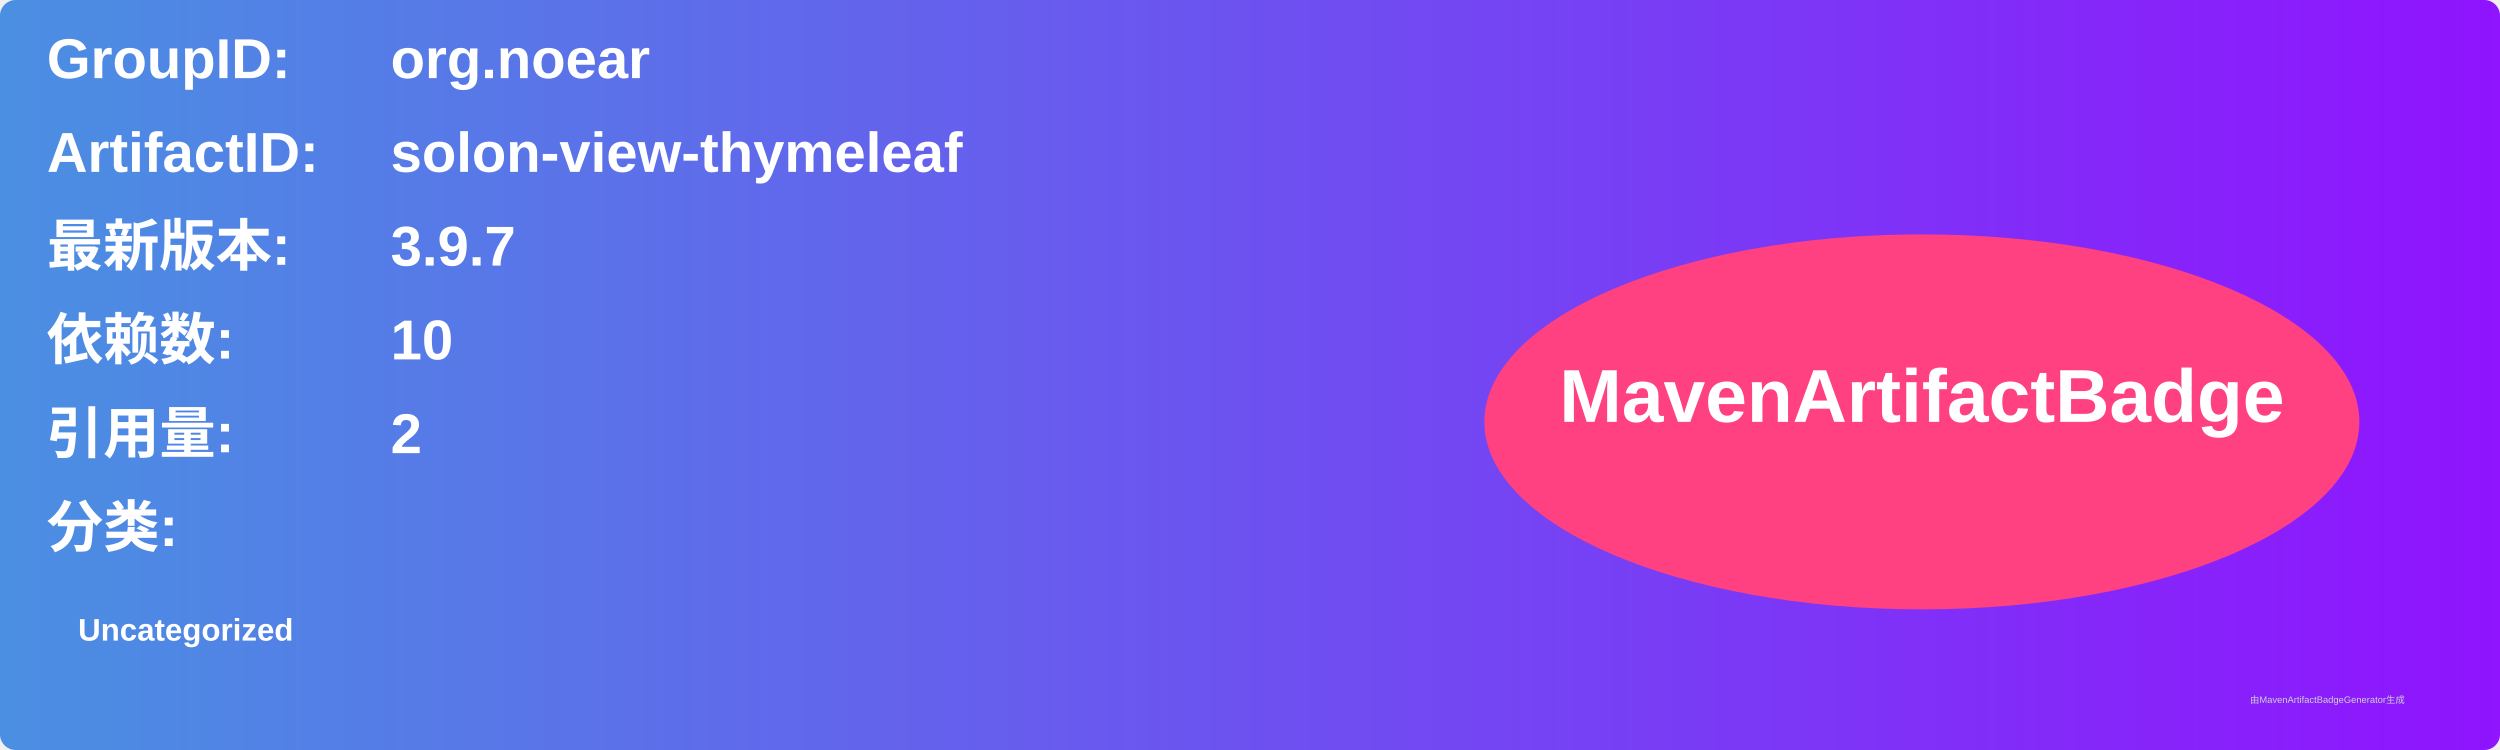
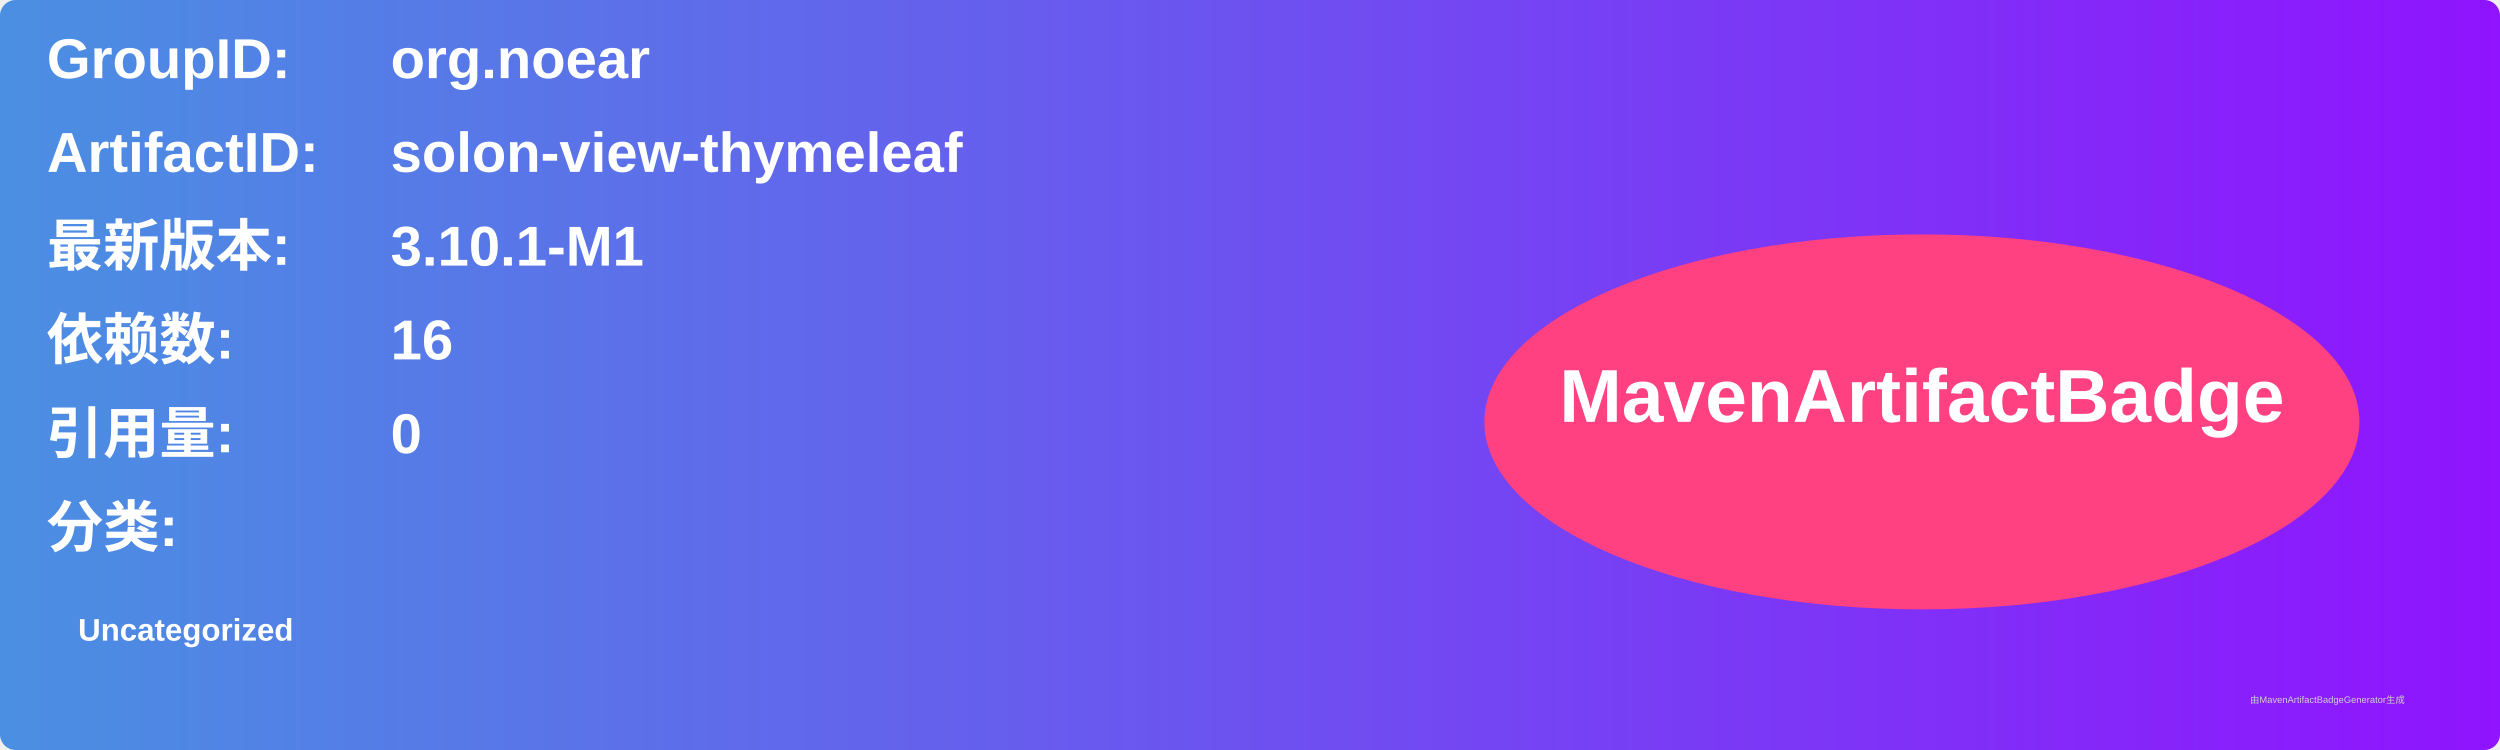
<svg xmlns="http://www.w3.org/2000/svg" width="800" height="240" viewBox="0 0 800 240">
  <linearGradient id="grad" x1="0%" y1="0%" x2="100%" y2="0%">
    <stop offset="0%" stop-color="#4a90e2" />
    <stop offset="100%" stop-color="#9013fe" />
  </linearGradient>
  <rect width="100%" height="100%" rx="5" ry="5" fill="url(#grad)" />
  <g transform="translate(15, 15)">
    <text x="0" y="10" font-family="Arial" font-size="18" fill="white" font-weight="bold" width="260">GroupID:</text>
    <text x="110" y="10" font-family="Arial" font-size="18" fill="white" font-weight="bold" width="460">org.noear</text>
    <text x="0" y="40" font-family="Arial" font-size="18" fill="white" font-weight="bold" width="260">ArtifactID:</text>
    <text x="110" y="40" font-family="Arial" font-size="18" fill="white" font-weight="bold" width="460">solon-view-thymeleaf</text>
    <text x="0" y="70" font-family="Arial" font-size="18" fill="white" font-weight="bold">最新版本:</text>
    <text x="110" y="70" font-family="Arial" font-size="18" fill="white" font-weight="bold">
-       <tspan font-weight="bold">3.9.7</tspan>
+       <tspan font-weight="bold">3.10.1-M1</tspan>
    </text>
    <text x="0" y="100" font-family="Arial" font-size="18" fill="white" font-weight="bold">依赖数: </text>
    <text x="110" y="100" font-family="Arial" font-size="18" fill="white">
-       <tspan font-weight="bold">10</tspan>
+       <tspan font-weight="bold">16</tspan>
    </text>
    <text x="0" y="130" font-family="Arial" font-size="18" fill="white" font-weight="bold">引用量: </text>
    <text x="110" y="130" font-family="Arial" font-size="18" fill="white">
-       <tspan font-weight="bold">2</tspan>
+       <tspan font-weight="bold">0</tspan>
    </text>
    <text x="0" y="160" font-family="Arial" font-size="18" fill="white" font-weight="bold">分类:</text>
    <text x="10" y="190" font-family="Arial" font-size="10" fill="white">
      <tspan font-weight="bold">Uncategorized</tspan>
    </text>
    <ellipse cx="600" cy="120" rx="140" ry="60" fill="#ff4081" />
    <text x="600" y="120" text-anchor="middle" font-family="Arial" font-size="24" fill="white" font-weight="bold">MavenArtifactBadge</text>
  </g>
  <text x="720" y="225" font-family="Arial" font-size="3" fill="#d0d0d0">由MavenArtifactBadgeGenerator生成</text>
</svg>
